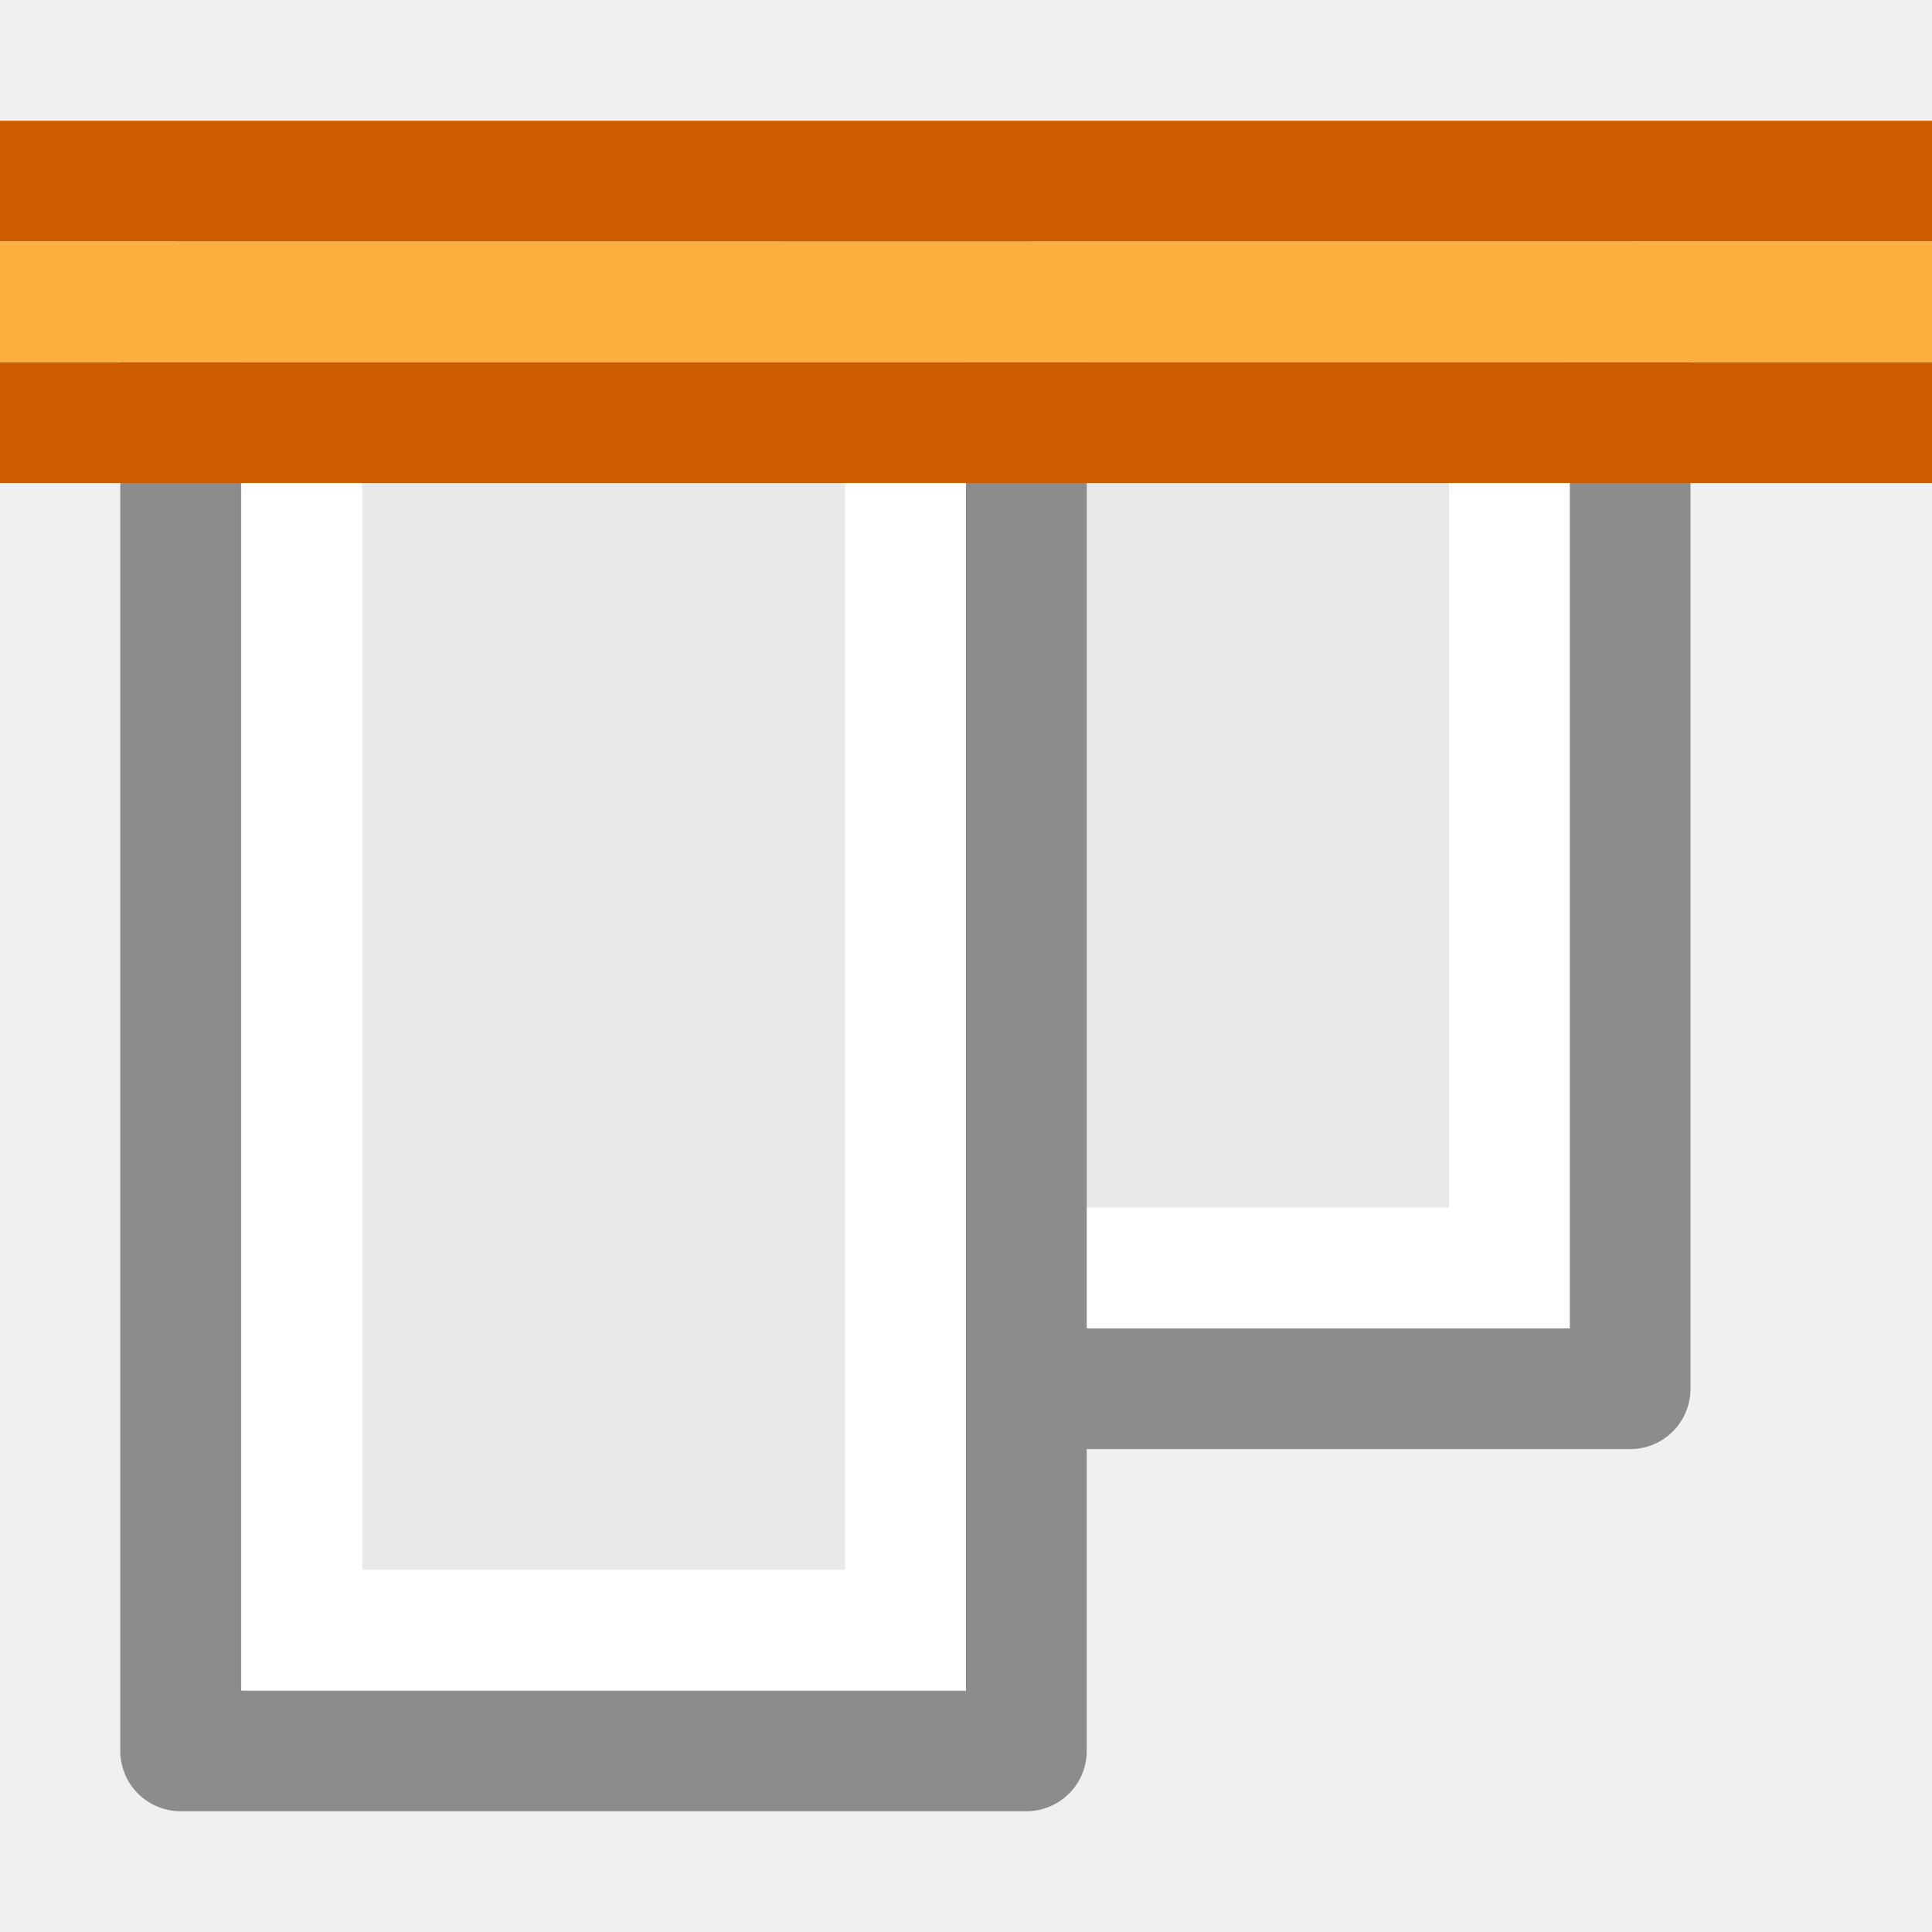
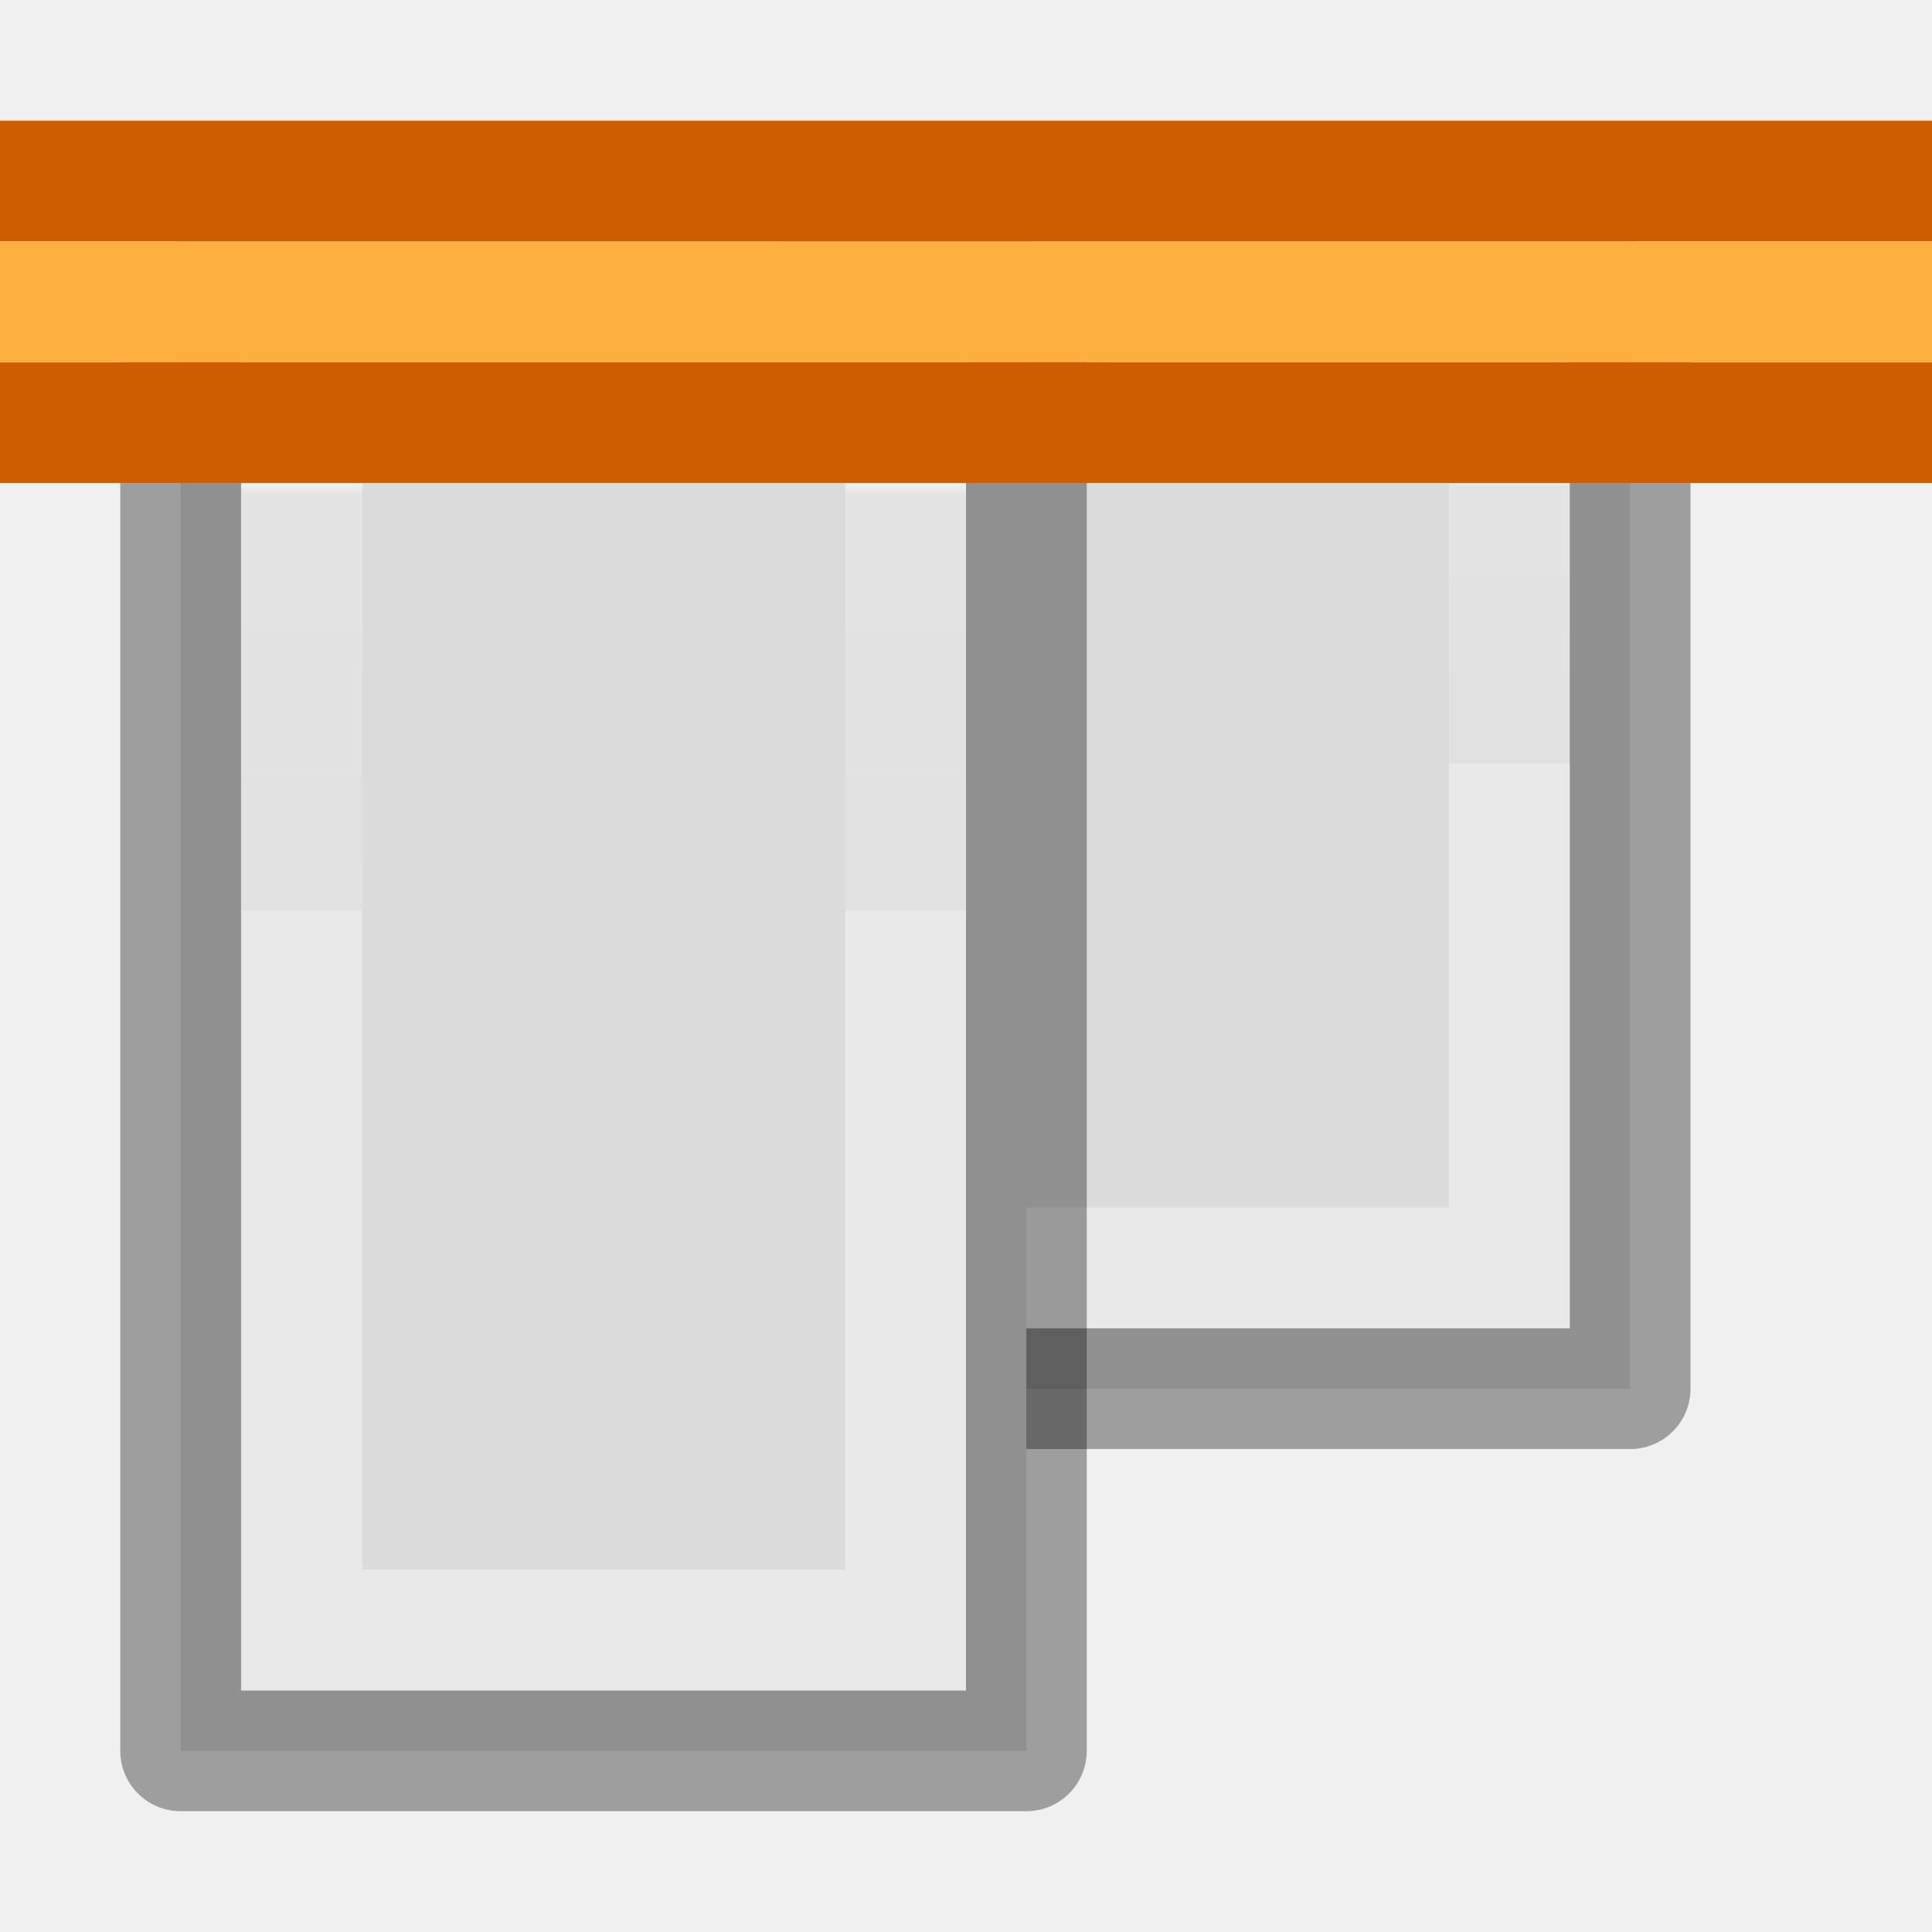
- <svg xmlns="http://www.w3.org/2000/svg" height="16" width="16">
-   <g transform="matrix(0 1 1 0 0 0)">
-     <path d="m2.501 6.5h9v7h-9z" fill="#e9e9e9" stroke="#8c8c8c" stroke-linejoin="round" stroke-miterlimit="3" />
-     <path d="m3.5 7.5h7v5h-7z" fill="none" stroke="#fff" stroke-miterlimit="3" />
-     <g stroke-width="1">
-       <path d="m2.5 1.496h12v7.004h-12z" fill="#e9e9e9" fill-rule="evenodd" stroke="#8c8c8c" stroke-linejoin="round" stroke-miterlimit="0" />
-       <path d="m3.5 2.5h10v5h-10z" fill="none" stroke="#fff" stroke-linecap="round" stroke-miterlimit="2" />
+ <svg xmlns="http://www.w3.org/2000/svg" xmlns:xlink="http://www.w3.org/1999/xlink" height="16" width="16" version="1.1" id="svg22">
+   <defs id="defs26">
+     <radialGradient id="a" cx="2.25" cy="16" gradientTransform="matrix(0.5333333,0,0,0.1163379,-20.99661,11.46352)" gradientUnits="userSpaceOnUse" r="16.875">
+       <stop offset="0" id="stop2" />
+       <stop offset="1" stop-opacity="0" id="stop4" />
+     </radialGradient>
+     <linearGradient id="b-6" gradientTransform="matrix(0.4857154,0,0,0.4562967,-34.78968,-5.734851)" gradientUnits="userSpaceOnUse" x1="25.132" x2="25.132" y1="0.985" y2="47.013">
+       <stop offset="0" stop-color="#f4f4f4" id="stop1302" />
+       <stop offset="1" stop-color="#dbdbdb" id="stop1304" />
+     </linearGradient>
+     <linearGradient id="a-7" gradientTransform="matrix(0.2537859,0,0,0.3050187,-43.52199,-5.539135)" gradientUnits="userSpaceOnUse" x1="-51.786" x2="-51.786" y1="50.786" y2="2.906">
+       <stop offset="0" stop-opacity=".34" id="stop2284" />
+       <stop offset="1" stop-opacity=".247" id="stop2286" />
+     </linearGradient>
+     <linearGradient id="a-3" gradientTransform="matrix(0.4054051,0,0,0.5135135,2.269687,-0.324319)" gradientUnits="userSpaceOnUse" x1="24" x2="24" y1="6.474" y2="41.526">
+       <stop offset="0" stop-color="#fff" id="stop1293" />
+       <stop offset="0.058" stop-color="#fff" stop-opacity=".235" id="stop1295" />
+       <stop offset="1" stop-color="#fff" stop-opacity=".157" id="stop1297" />
+       <stop offset="1" stop-color="#fff" stop-opacity=".392" id="stop1299" />
+     </linearGradient>
+     <linearGradient xlink:href="#a-3" id="linearGradient887" x1="4" y1="5" x2="13" y2="5" gradientUnits="userSpaceOnUse" />
+     <linearGradient xlink:href="#a-3" id="linearGradient889" x1="4" y1="10" x2="10" y2="10" gradientUnits="userSpaceOnUse" />
+     <linearGradient xlink:href="#a-7" id="linearGradient897" x1="15" y1="2" x2="3" y2="2" gradientUnits="userSpaceOnUse" />
+     <linearGradient xlink:href="#a-7" id="linearGradient899" x1="12" y1="7" x2="3" y2="7" gradientUnits="userSpaceOnUse" />
+     <linearGradient xlink:href="#b-6" id="linearGradient907" x1="3" y1="7" x2="15" y2="7" gradientUnits="userSpaceOnUse" />
+     <linearGradient xlink:href="#b-6" id="linearGradient909" x1="2" y1="13" x2="12" y2="13" gradientUnits="userSpaceOnUse" />
+   </defs>
+   <g id="g921" transform="rotate(90,8,8)">
+     <g id="g12" transform="matrix(1,0,0,-1,-3.65e-4,16)">
+       <path style="fill:url(#linearGradient909);fill-opacity:1;stroke:url(#linearGradient899);stroke-linejoin:round;stroke-miterlimit:3" id="path2" stroke-miterlimit="3" d="m 2.501,6.5 h 9 v 7 H 2.501 Z" />
+       <path style="fill:none;stroke:url(#linearGradient889);stroke-miterlimit:3" id="path4" stroke-miterlimit="3" d="m 3.5,7.5 h 7 v 5 H 3.5 Z" />
+       <g id="g10" style="stroke-width:1">
+         <path style="fill:url(#linearGradient907);fill-opacity:1;fill-rule:evenodd;stroke:url(#linearGradient897);stroke-linejoin:round;stroke-miterlimit:0" id="path6" stroke-miterlimit="0" d="M 2.5,1.496 H 14.5 V 8.5 H 2.5 Z" />
+         <path style="fill:none;stroke:url(#linearGradient887);stroke-linecap:round;stroke-miterlimit:2" id="path8" stroke-miterlimit="2" d="m 3.5,2.5 h 10 v 5 h -10 z" />
+       </g>
+     </g>
+     <g id="g20" transform="matrix(0,-1,-1,0,-3.65e-4,16)">
+       <path id="path14" d="m 0,-4 h 16 v 1 H 0 Z" style="fill:#ce5c00" />
+       <path id="path16" d="m 0,-2 h 16 v 1 H 0 Z" style="fill:#ce5c00" />
+       <path id="path18" d="m 0,-3 h 16 v 1 H 0 Z" style="fill:#fcaf3e" />
    </g>
  </g>
-   <g transform="scale(1 -1)">
-     <path d="m0-4h16v1h-16z" fill="#ce5c00" />
-     <path d="m0-2h16v1h-16z" fill="#ce5c00" />
-     <path d="m0-3h16v1h-16z" fill="#fcaf3e" />
-   </g>
</svg>
